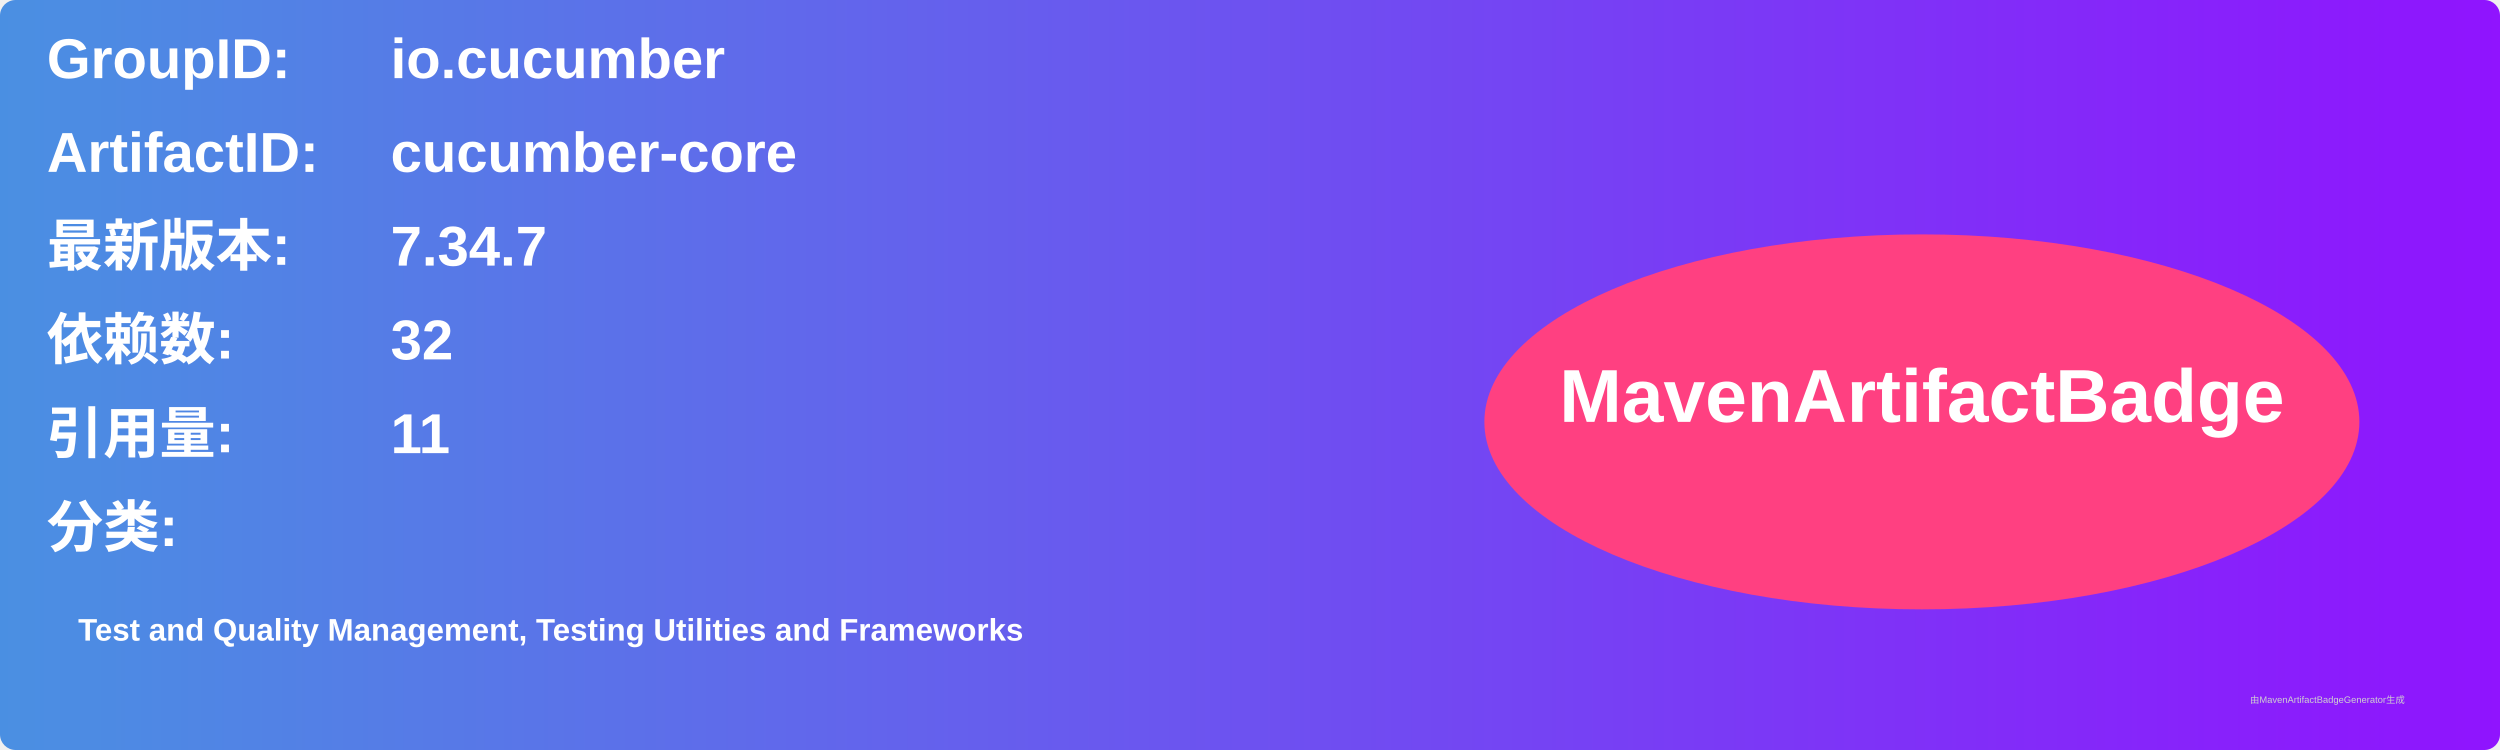
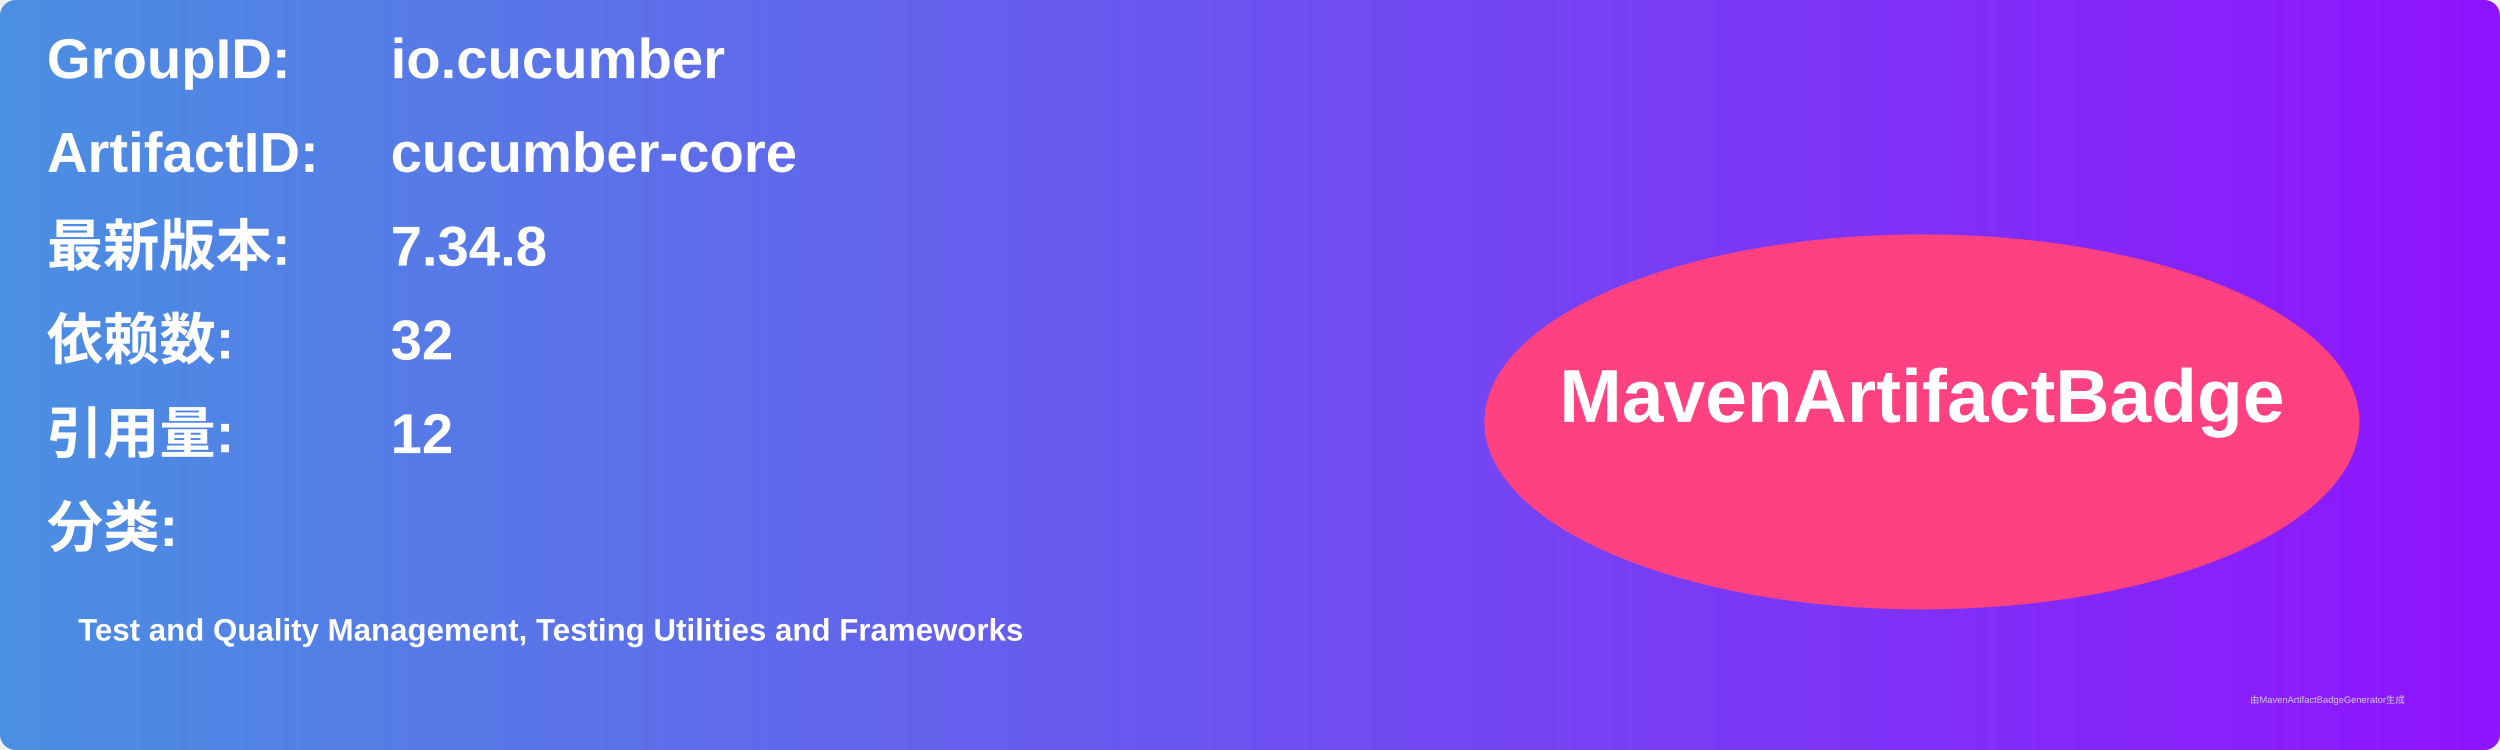
<svg xmlns="http://www.w3.org/2000/svg" width="800" height="240" viewBox="0 0 800 240">
  <linearGradient id="grad" x1="0%" y1="0%" x2="100%" y2="0%">
    <stop offset="0%" stop-color="#4a90e2" />
    <stop offset="100%" stop-color="#9013fe" />
  </linearGradient>
  <rect width="100%" height="100%" rx="5" ry="5" fill="url(#grad)" />
  <g transform="translate(15, 15)">
    <text x="0" y="10" font-family="Arial" font-size="18" fill="white" font-weight="bold" width="260">GroupID:</text>
    <text x="110" y="10" font-family="Arial" font-size="18" fill="white" font-weight="bold" width="460">io.cucumber</text>
    <text x="0" y="40" font-family="Arial" font-size="18" fill="white" font-weight="bold" width="260">ArtifactID:</text>
    <text x="110" y="40" font-family="Arial" font-size="18" fill="white" font-weight="bold" width="460">cucumber-core</text>
    <text x="0" y="70" font-family="Arial" font-size="18" fill="white" font-weight="bold">最新版本:</text>
    <text x="110" y="70" font-family="Arial" font-size="18" fill="white" font-weight="bold">
-       <tspan font-weight="bold">7.34.7</tspan>
+       <tspan font-weight="bold">7.34.8</tspan>
    </text>
    <text x="0" y="100" font-family="Arial" font-size="18" fill="white" font-weight="bold">依赖数: </text>
    <text x="110" y="100" font-family="Arial" font-size="18" fill="white">
      <tspan font-weight="bold">32</tspan>
    </text>
    <text x="0" y="130" font-family="Arial" font-size="18" fill="white" font-weight="bold">引用量: </text>
    <text x="110" y="130" font-family="Arial" font-size="18" fill="white">
-       <tspan font-weight="bold">11</tspan>
+       <tspan font-weight="bold">12</tspan>
    </text>
    <text x="0" y="160" font-family="Arial" font-size="18" fill="white" font-weight="bold">分类:</text>
    <text x="10" y="190" font-family="Arial" font-size="10" fill="white">
      <tspan font-weight="bold">Test and Quality Management, Testing Utilities and Frameworks</tspan>
    </text>
    <ellipse cx="600" cy="120" rx="140" ry="60" fill="#ff4081" />
    <text x="600" y="120" text-anchor="middle" font-family="Arial" font-size="24" fill="white" font-weight="bold">MavenArtifactBadge</text>
  </g>
  <text x="720" y="225" font-family="Arial" font-size="3" fill="#d0d0d0">由MavenArtifactBadgeGenerator生成</text>
</svg>
